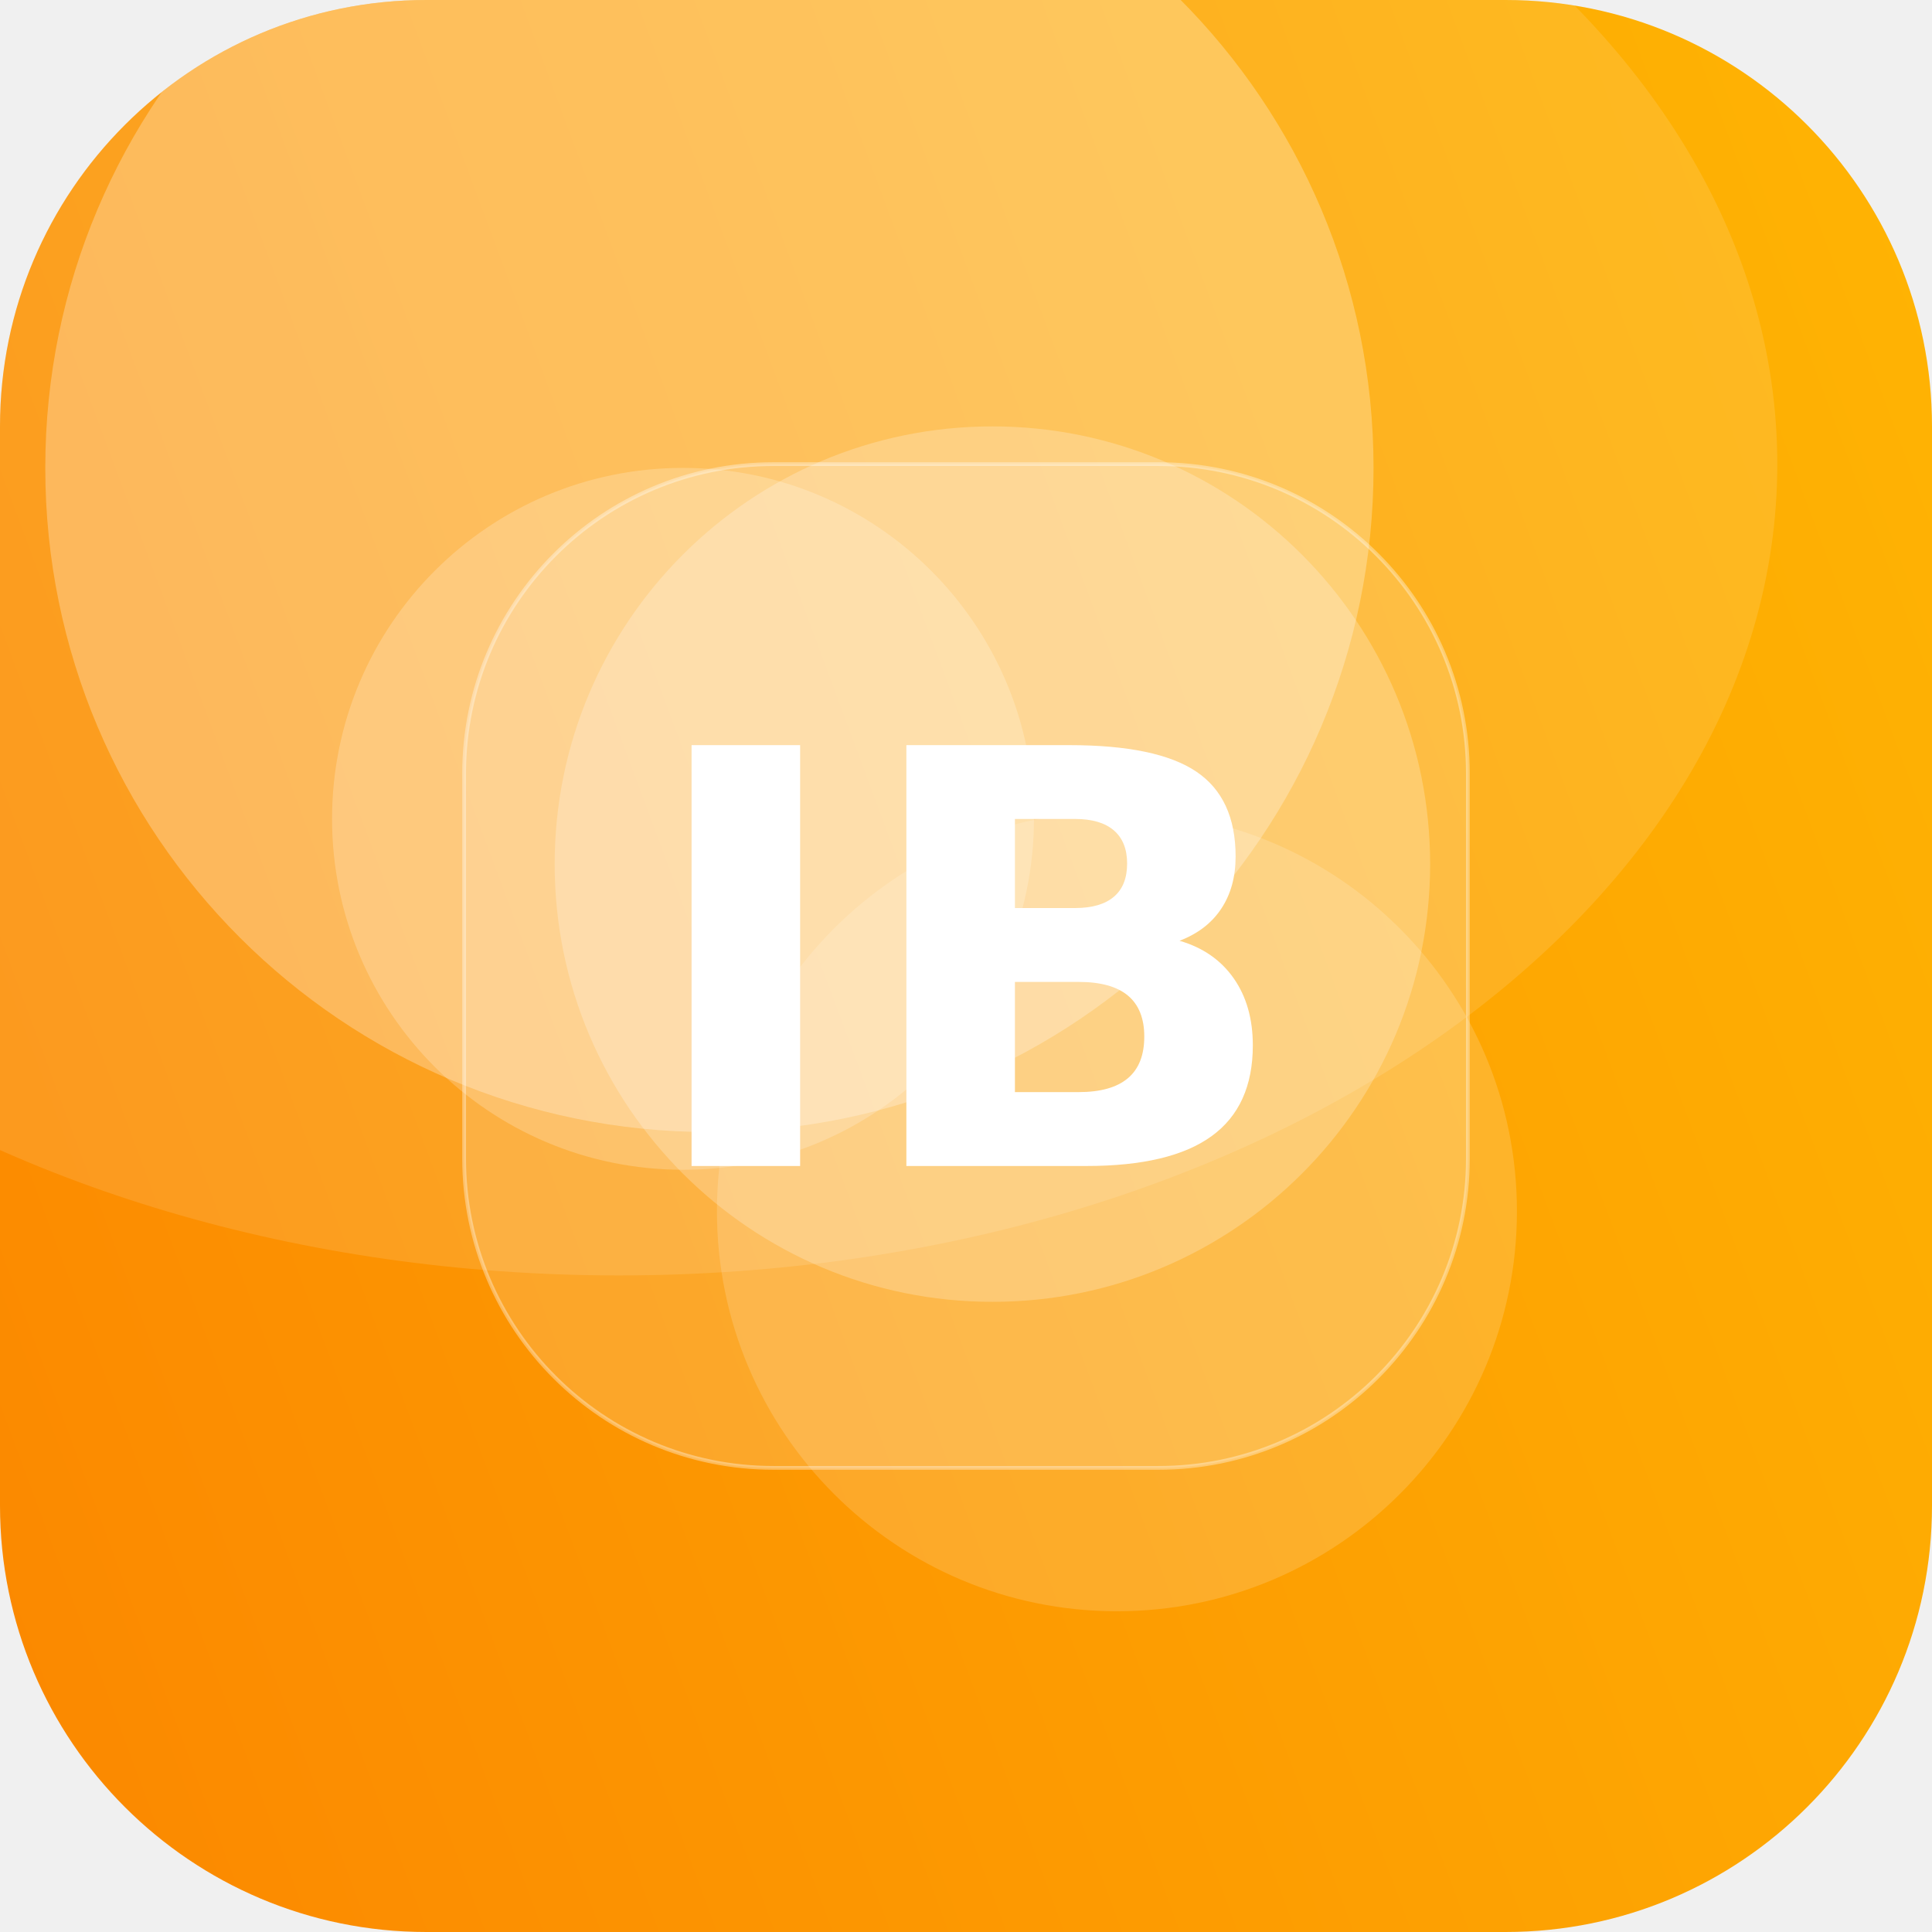
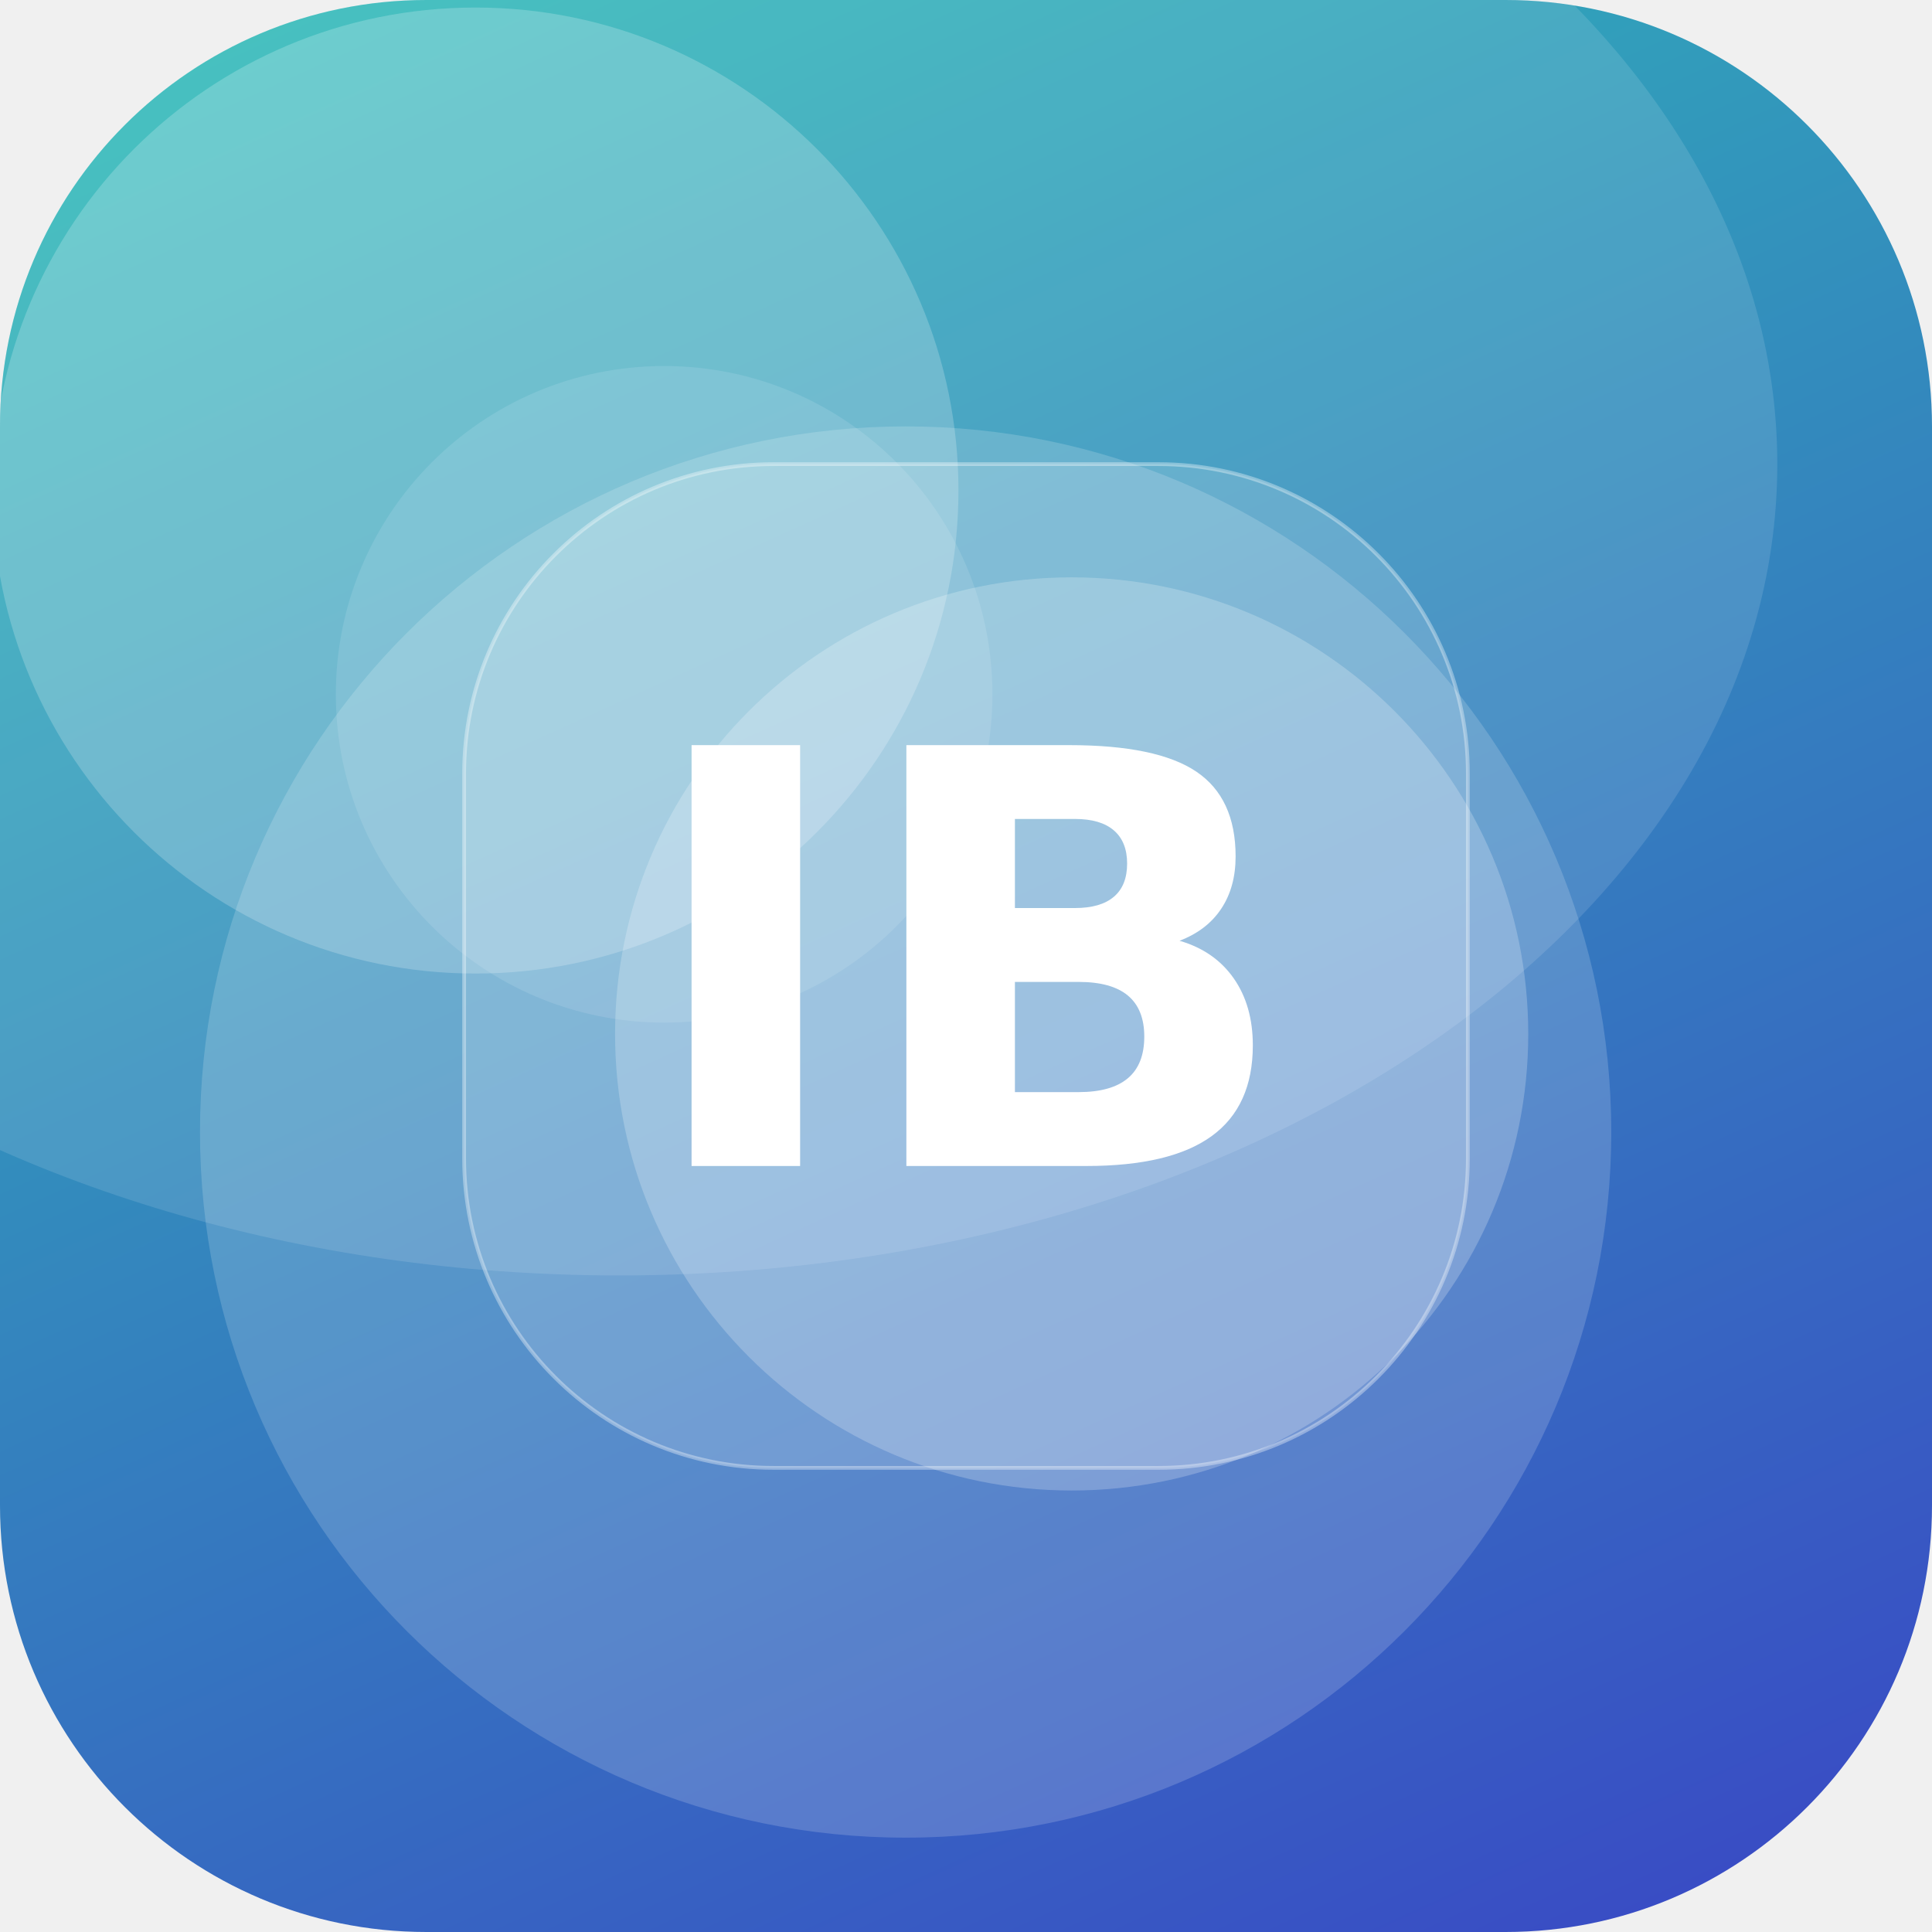
<svg xmlns="http://www.w3.org/2000/svg" width="512" height="512" viewBox="0 0 512 512">
  <defs>
-     <linearGradient id="g" x1="0" y1="0" x2="1" y2="1" gradientTransform="rotate(115 0.5 0.5)">
-       <stop offset="0" stop-color="#FFB703" />
-       <stop offset="1" stop-color="#FB8500" />
+     <linearGradient id="g" x1="0" y1="0" x2="1" y2="1" gradientTransform="rotate(21 0.5 0.5)">
+       <stop offset="0" stop-color="#2EC4B6" />
+       <stop offset="1" stop-color="#3A41C6" />
    </linearGradient>
    <clipPath id="c">
      <rect width="512" height="512" rx="113" />
    </clipPath>
  </defs>
  <g clip-path="url(#c)">
    <rect width="512" height="512" fill="url(#g)" />
-     <circle cx="181" cy="217" r="93" fill="#FFFFFF" fill-opacity="0.21" />
-     <circle cx="296" cy="321" r="106" fill="#FFFFFF" fill-opacity="0.16" />
-     <circle cx="263" cy="229" r="116" fill="#FFFFFF" fill-opacity="0.23" />
-     <circle cx="188" cy="124" r="176" fill="#FFFFFF" fill-opacity="0.27" />
+     <circle cx="240" cy="300" r="187" fill="#FFFFFF" fill-opacity="0.17" />
+     <circle cx="284" cy="274" r="121" fill="#FFFFFF" fill-opacity="0.22" />
+     <circle cx="176" cy="184" r="87" fill="#FFFFFF" fill-opacity="0.11" />
+     <circle cx="126" cy="130" r="128" fill="#FFFFFF" fill-opacity="0.21" />
    <ellipse cx="164" cy="123" rx="307" ry="215" fill="#FFFFFF" fill-opacity="0.12" />
    <rect x="123" y="123" width="266" height="266" rx="82" fill="#FFFFFF" fill-opacity="0.16" stroke="#FFFFFF" stroke-opacity="0.35" />
    <text x="50%" y="50%" dy="53" text-anchor="middle" font-family="DejaVu Sans, Helvetica, Arial, sans-serif" font-weight="bold" font-size="153" fill="#FFFFFF">IB</text>
  </g>
</svg>
